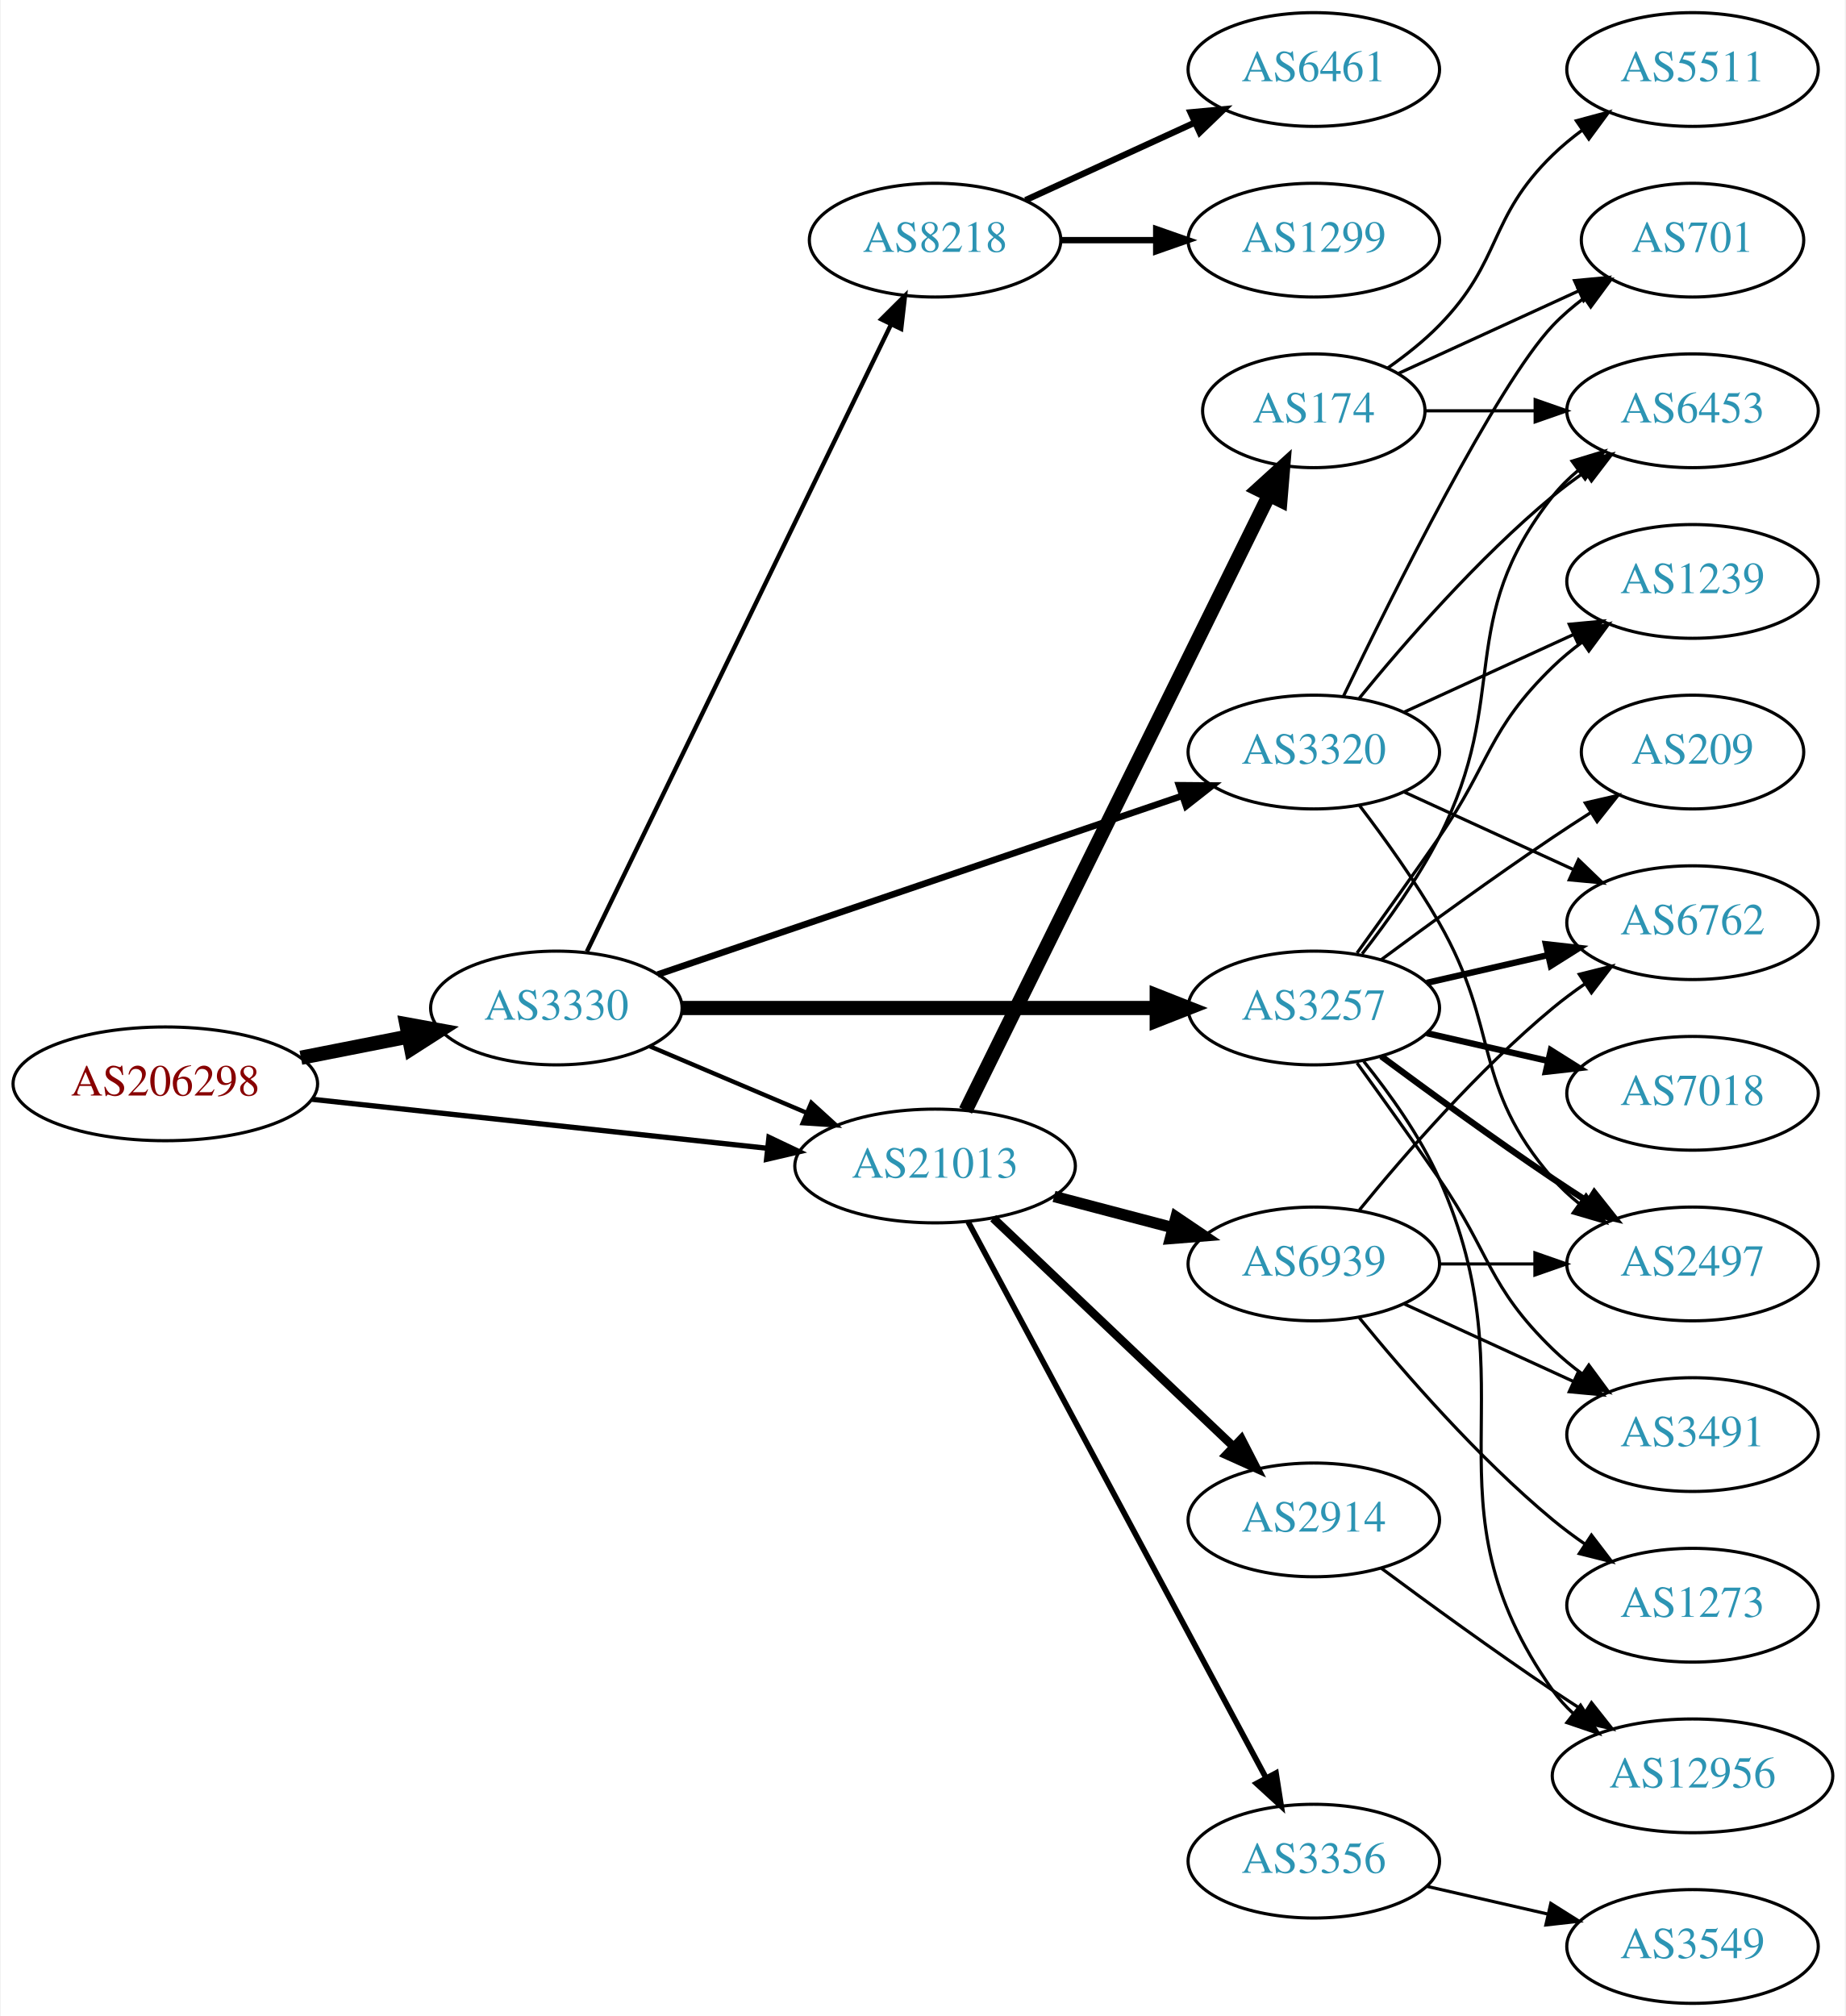
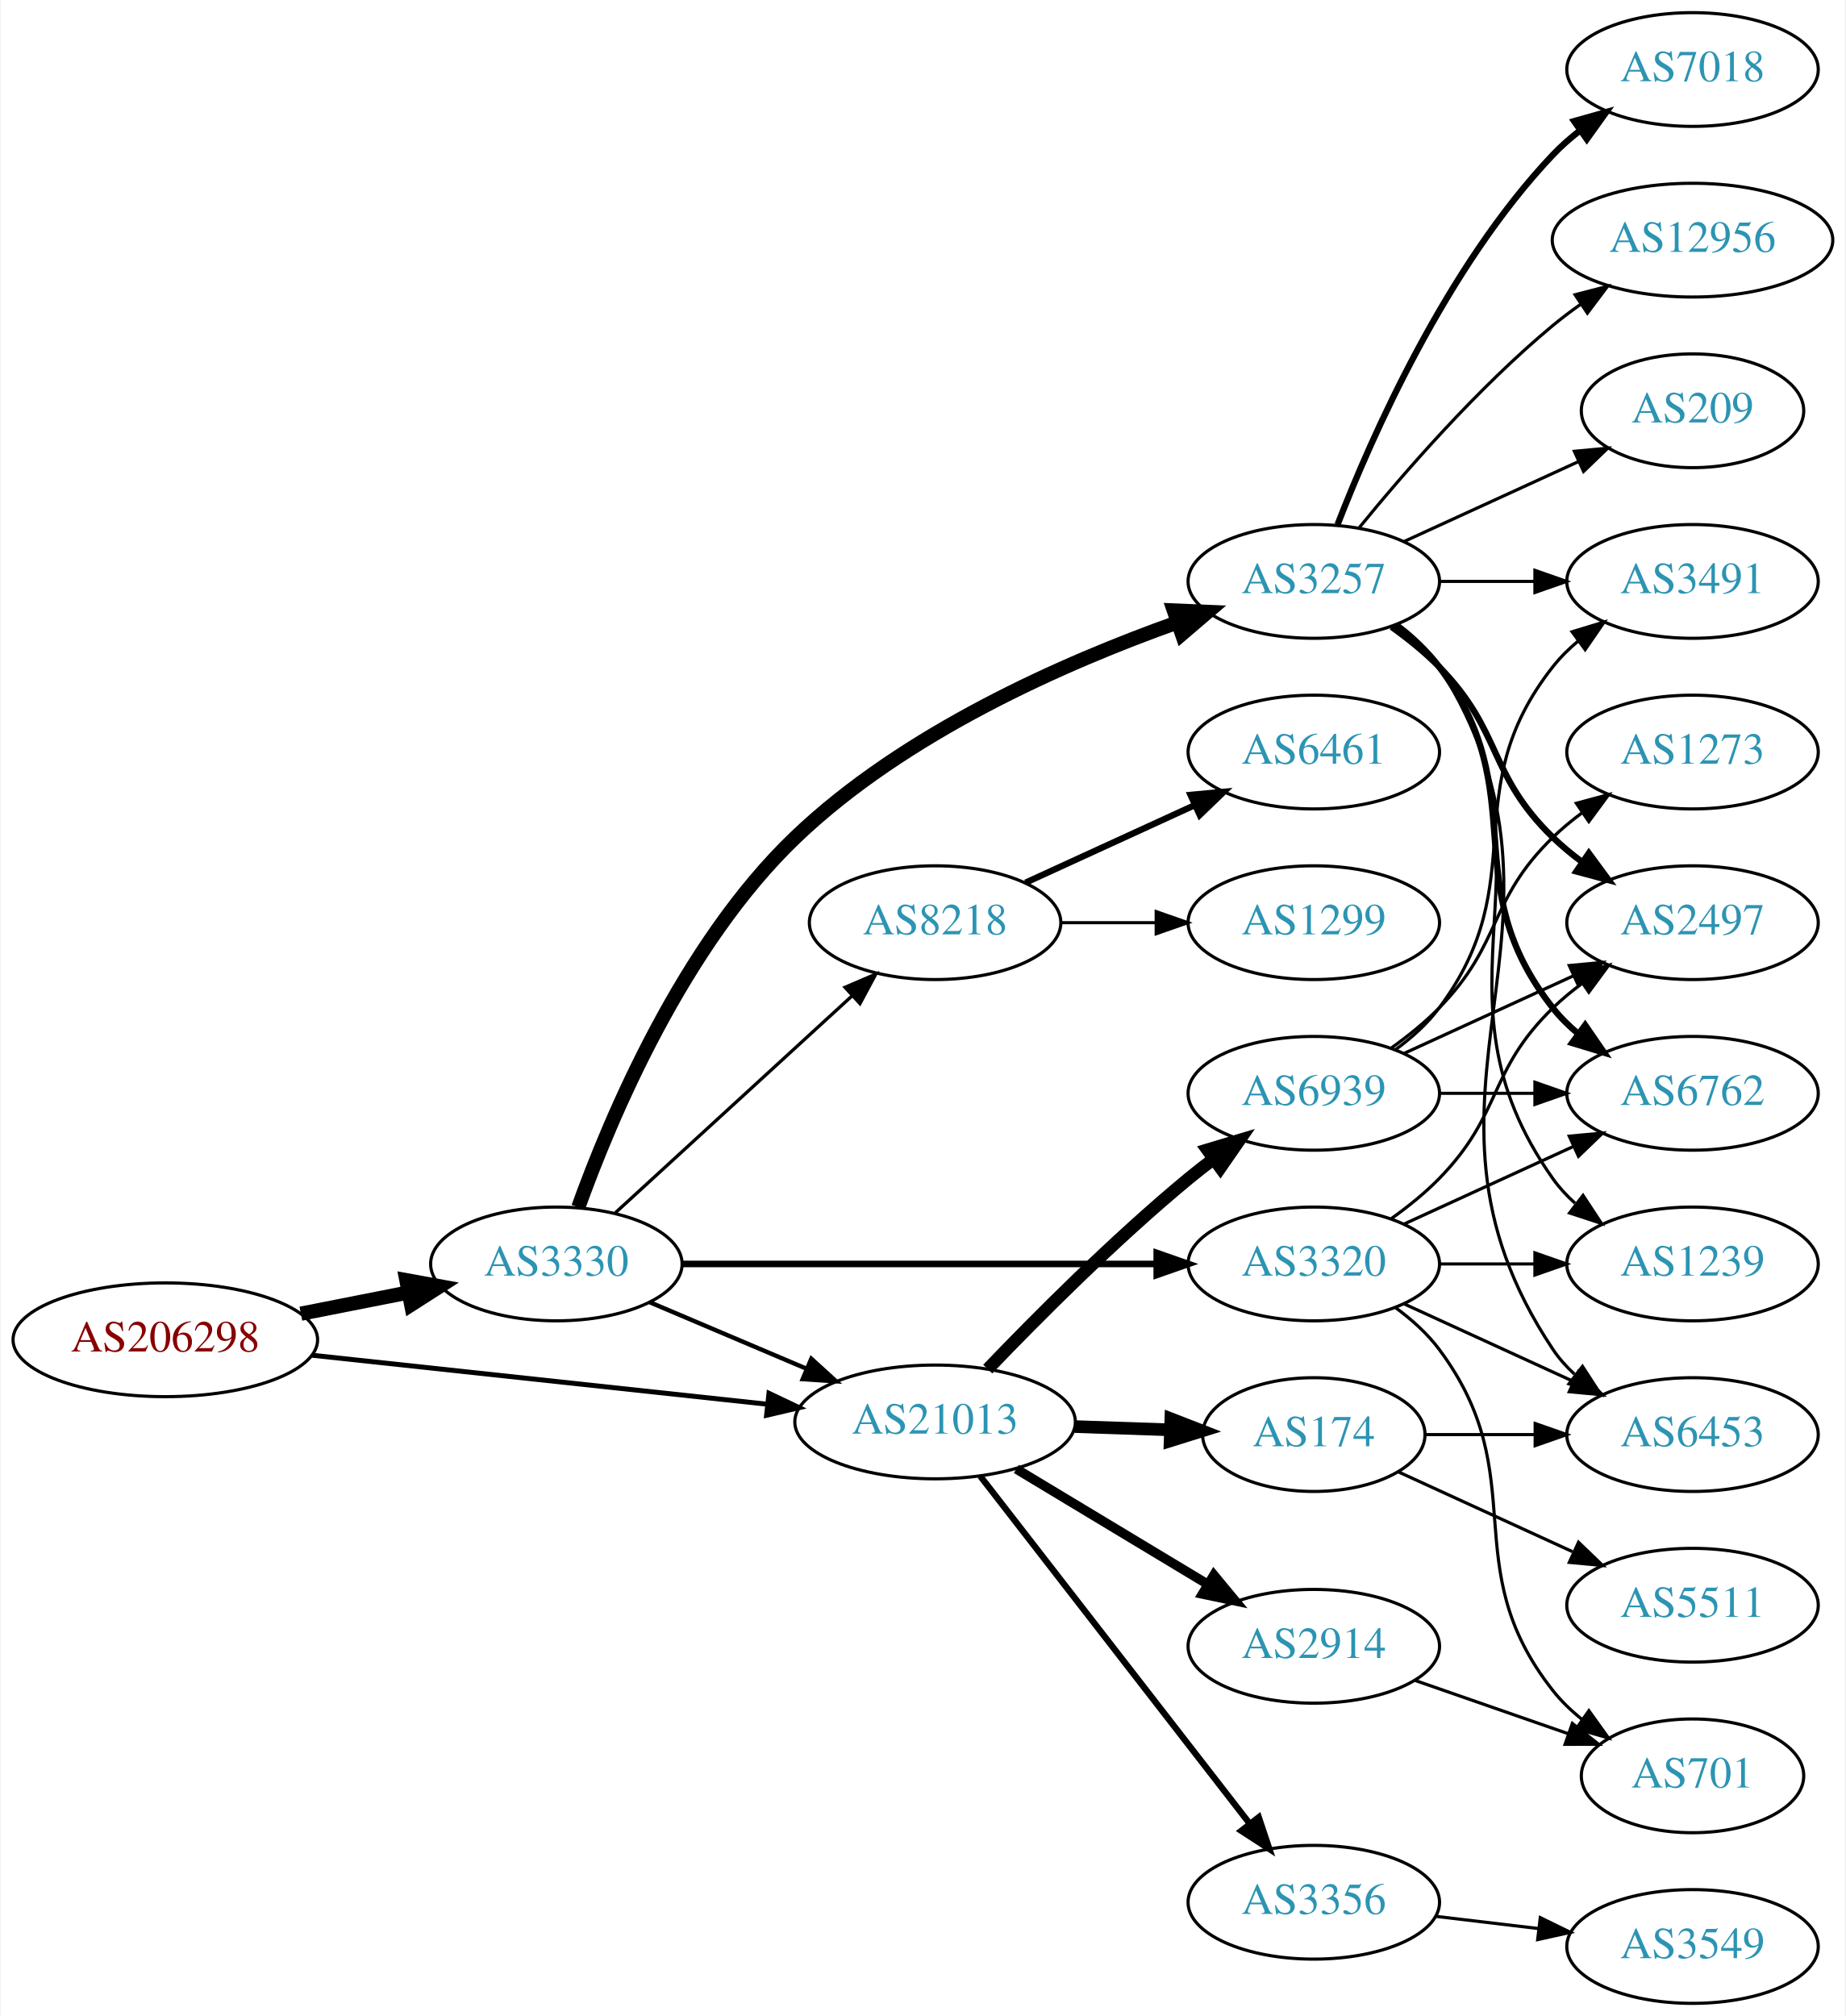
<svg xmlns="http://www.w3.org/2000/svg" xmlns:xlink="http://www.w3.org/1999/xlink" width="584pt" height="638pt" viewBox="0.00 0.00 583.56 638.00">
  <g id="graph0" class="graph" transform="scale(1 1) rotate(0) translate(4 634)">
    <polygon fill="white" stroke="none" points="-4,4 -4,-634 579.562,-634 579.562,4 -4,4" />
    <g id="node1" class="node">
      <g id="a_node1">
        <a xlink:href="/asn/206298" xlink:title="AS206298 ~ RKM-AS [AT]">
-           <ellipse fill="#ffffff" stroke="black" cx="48.096" cy="-291" rx="48.192" ry="18" />
-           <text text-anchor="middle" x="48.096" y="-287.3" font-family="Times,serif" font-size="14.00" fill="#880000">AS206298</text>
+           <ellipse fill="#ffffff" stroke="black" cx="48.096" cy="-210" rx="48.192" ry="18" />
+           <text text-anchor="middle" x="48.096" y="-206.3" font-family="Times,serif" font-size="14.00" fill="#880000">AS206298</text>
        </a>
      </g>
    </g>
    <g id="node2" class="node">
      <g id="a_node2">
        <a xlink:href="/asn/3330" xlink:title="AS3330 ~ Vienna, Austria [AT]">
-           <ellipse fill="#ffffff" stroke="black" cx="171.838" cy="-315" rx="39.794" ry="18" />
-           <text text-anchor="middle" x="171.838" y="-311.3" font-family="Times,serif" font-size="14.00" fill="#2c94b3">AS3330</text>
+           <ellipse fill="#ffffff" stroke="black" cx="171.838" cy="-234" rx="39.794" ry="18" />
+           <text text-anchor="middle" x="171.838" y="-230.3" font-family="Times,serif" font-size="14.00" fill="#2c94b3">AS3330</text>
        </a>
      </g>
    </g>
    <g id="edge1" class="edge">
-       <path fill="none" stroke="black" stroke-width="4.5" d="M90.993,-299.259C101.946,-301.419 113.81,-303.758 124.958,-305.955" />
-       <polygon fill="black" stroke="black" stroke-width="4.5" points="124.376,-309.854 134.949,-307.925 125.9,-302.128 124.376,-309.854" />
+       <path fill="none" stroke="black" stroke-width="4.5" d="M90.993,-218.259C101.946,-220.419 113.81,-222.758 124.958,-224.955" />
+       <polygon fill="black" stroke="black" stroke-width="4.5" points="124.376,-228.854 134.949,-226.925 125.9,-221.128 124.376,-228.854" />
    </g>
    <g id="node3" class="node">
      <g id="a_node3">
        <a xlink:href="/asn/21013" xlink:title="AS21013 ~ Wels, AT [AT]">
-           <ellipse fill="#ffffff" stroke="black" cx="291.681" cy="-265" rx="44.393" ry="18" />
-           <text text-anchor="middle" x="291.681" y="-261.3" font-family="Times,serif" font-size="14.00" fill="#2c94b3">AS21013</text>
+           <ellipse fill="#ffffff" stroke="black" cx="291.681" cy="-184" rx="44.393" ry="18" />
+           <text text-anchor="middle" x="291.681" y="-180.3" font-family="Times,serif" font-size="14.00" fill="#2c94b3">AS21013</text>
        </a>
      </g>
    </g>
    <g id="edge2" class="edge">
-       <path fill="none" stroke="black" stroke-width="1.667" d="M94.536,-286.11C135.534,-281.697 195.815,-275.21 238.714,-270.593" />
-       <polygon fill="black" stroke="black" stroke-width="1.667" points="239.109,-274.071 248.677,-269.52 238.36,-267.111 239.109,-274.071" />
+       <path fill="none" stroke="black" stroke-width="1.558" d="M94.536,-205.11C135.534,-200.697 195.815,-194.21 238.714,-189.593" />
+       <polygon fill="black" stroke="black" stroke-width="1.558" points="239.109,-193.071 248.677,-188.52 238.36,-186.111 239.109,-193.071" />
    </g>
    <g id="edge6" class="edge">
-       <path fill="none" stroke="black" stroke-width="1.385" d="M201.364,-302.896C216.283,-296.566 234.782,-288.718 251.068,-281.808" />
-       <polygon fill="black" stroke="black" stroke-width="1.385" points="252.518,-284.994 260.357,-277.866 249.784,-278.55 252.518,-284.994" />
+       <path fill="none" stroke="black" stroke-width="1.385" d="M201.364,-221.896C216.283,-215.566 234.782,-207.718 251.068,-200.808" />
+       <polygon fill="black" stroke="black" stroke-width="1.385" points="252.518,-203.994 260.357,-196.866 249.784,-197.55 252.518,-203.994" />
    </g>
    <g id="node4" class="node">
      <g id="a_node4">
        <a xlink:href="/asn/3257" xlink:title="AS3257 ~ GTT [DE]">
-           <ellipse fill="#ffffff" stroke="black" cx="411.523" cy="-315" rx="39.794" ry="18" />
-           <text text-anchor="middle" x="411.523" y="-311.3" font-family="Times,serif" font-size="14.00" fill="#2c94b3">AS3257</text>
+           <ellipse fill="#ffffff" stroke="black" cx="411.523" cy="-450" rx="39.794" ry="18" />
+           <text text-anchor="middle" x="411.523" y="-446.3" font-family="Times,serif" font-size="14.00" fill="#2c94b3">AS3257</text>
        </a>
      </g>
    </g>
    <g id="edge3" class="edge">
-       <path fill="none" stroke="black" stroke-width="4.5" d="M211.555,-315C252.474,-315 317.114,-315 361.548,-315" />
-       <polygon fill="black" stroke="black" stroke-width="4.5" points="361.822,-318.938 371.822,-315 361.822,-311.063 361.822,-318.938" />
+       <path fill="none" stroke="black" stroke-width="4.5" d="M178.782,-251.944C188.895,-280.094 211.881,-334.93 247.484,-369 282.029,-402.057 332.679,-424.33 368.338,-437.021" />
+       <polygon fill="black" stroke="black" stroke-width="4.5" points="367.234,-440.806 377.972,-440.348 369.804,-433.362 367.234,-440.806" />
    </g>
    <g id="node5" class="node">
      <g id="a_node5">
        <a xlink:href="/asn/3320" xlink:title="AS3320 ~ DTAG [DE]">
-           <ellipse fill="#ffffff" stroke="black" cx="411.523" cy="-396" rx="39.794" ry="18" />
-           <text text-anchor="middle" x="411.523" y="-392.3" font-family="Times,serif" font-size="14.00" fill="#2c94b3">AS3320</text>
+           <ellipse fill="#ffffff" stroke="black" cx="411.523" cy="-234" rx="39.794" ry="18" />
+           <text text-anchor="middle" x="411.523" y="-230.3" font-family="Times,serif" font-size="14.00" fill="#2c94b3">AS3320</text>
        </a>
      </g>
    </g>
    <g id="edge4" class="edge">
-       <path fill="none" stroke="black" stroke-width="2.077" d="M203.911,-325.589C246.438,-340.082 322.845,-366.12 369.875,-382.148" />
-       <polygon fill="black" stroke="black" stroke-width="2.077" points="368.848,-385.495 379.442,-385.408 371.106,-378.869 368.848,-385.495" />
+       <path fill="none" stroke="black" stroke-width="2.077" d="M211.555,-234C252.474,-234 317.114,-234 361.548,-234" />
+       <polygon fill="black" stroke="black" stroke-width="2.077" points="361.822,-237.5 371.822,-234 361.822,-230.5 361.822,-237.5" />
    </g>
    <g id="node6" class="node">
      <g id="a_node6">
        <a xlink:href="/asn/8218" xlink:title="AS8218 ~ legacy Neotelecoms [FR]">
-           <ellipse fill="#ffffff" stroke="black" cx="291.681" cy="-558" rx="39.794" ry="18" />
-           <text text-anchor="middle" x="291.681" y="-554.3" font-family="Times,serif" font-size="14.00" fill="#2c94b3">AS8218</text>
+           <ellipse fill="#ffffff" stroke="black" cx="291.681" cy="-342" rx="39.794" ry="18" />
+           <text text-anchor="middle" x="291.681" y="-338.3" font-family="Times,serif" font-size="14.00" fill="#2c94b3">AS8218</text>
        </a>
      </g>
    </g>
    <g id="edge5" class="edge">
-       <path fill="none" stroke="black" stroke-width="1.385" d="M181.503,-332.868C201.984,-375.101 253.471,-481.272 277.697,-531.227" />
-       <polygon fill="black" stroke="black" stroke-width="1.385" points="274.649,-532.963 282.161,-540.433 280.947,-529.908 274.649,-532.963" />
+       <path fill="none" stroke="black" stroke-width="1.038" d="M190.48,-250.169C210.353,-268.382 242.815,-298.133 265.384,-318.817" />
+       <polygon fill="black" stroke="black" stroke-width="1.038" points="263.181,-321.545 272.918,-325.721 267.91,-316.384 263.181,-321.545" />
+     </g>
+     <g id="node17" class="node">
+       <g id="a_node17">
+         <a xlink:href="/asn/2914" xlink:title="AS2914 ~ NTT America, Inc. [US]">
+           <ellipse fill="#ffffff" stroke="black" cx="411.523" cy="-113" rx="39.794" ry="18" />
+           <text text-anchor="middle" x="411.523" y="-109.3" font-family="Times,serif" font-size="14.00" fill="#2c94b3">AS2914</text>
+         </a>
+       </g>
+     </g>
+     <g id="edge17" class="edge">
+       <path fill="none" stroke="black" stroke-width="3" d="M317.384,-169.116C334.98,-158.515 358.806,-144.16 377.954,-132.623" />
+       <polygon fill="black" stroke="black" stroke-width="3" points="379.898,-135.538 386.657,-127.379 376.285,-129.542 379.898,-135.538" />
    </g>
    <g id="node18" class="node">
      <g id="a_node18">
        <a xlink:href="/asn/3356" xlink:title="AS3356 ~ Level 3 Parent, LLC [US]">
-           <ellipse fill="#ffffff" stroke="black" cx="411.523" cy="-45" rx="39.794" ry="18" />
-           <text text-anchor="middle" x="411.523" y="-41.3" font-family="Times,serif" font-size="14.00" fill="#2c94b3">AS3356</text>
-         </a>
-       </g>
-     </g>
-     <g id="edge22" class="edge">
-       <path fill="none" stroke="black" stroke-width="1.8" d="M302.125,-247.368C322.776,-208.816 372.042,-116.84 396.398,-71.371" />
-       <polygon fill="black" stroke="black" stroke-width="1.8" points="399.561,-72.878 401.197,-62.41 393.39,-69.573 399.561,-72.878" />
+           <ellipse fill="#ffffff" stroke="black" cx="411.523" cy="-32" rx="39.794" ry="18" />
+           <text text-anchor="middle" x="411.523" y="-28.3" font-family="Times,serif" font-size="14.00" fill="#2c94b3">AS3356</text>
+         </a>
+       </g>
+     </g>
+     <g id="edge18" class="edge">
+       <path fill="none" stroke="black" stroke-width="2" d="M305.969,-166.859C326.767,-140.033 367.109,-87.998 391.145,-56.995" />
+       <polygon fill="black" stroke="black" stroke-width="2" points="394.101,-58.894 397.462,-48.846 388.569,-54.605 394.101,-58.894" />
    </g>
    <g id="node19" class="node">
      <g id="a_node19">
        <a xlink:href="/asn/174" xlink:title="AS174 ~ Cogent Communications [US]">
-           <ellipse fill="#ffffff" stroke="black" cx="411.523" cy="-504" rx="35.194" ry="18" />
-           <text text-anchor="middle" x="411.523" y="-500.3" font-family="Times,serif" font-size="14.00" fill="#2c94b3">AS174</text>
-         </a>
-       </g>
-     </g>
-     <g id="edge23" class="edge">
-       <path fill="none" stroke="black" stroke-width="4.5" d="M301.346,-282.574C321.776,-324.01 373.063,-428.027 397.362,-477.308" />
-       <polygon fill="black" stroke="black" stroke-width="4.5" points="393.891,-479.172 401.845,-486.4 400.954,-475.69 393.891,-479.172" />
+           <ellipse fill="#ffffff" stroke="black" cx="411.523" cy="-180" rx="35.194" ry="18" />
+           <text text-anchor="middle" x="411.523" y="-176.3" font-family="Times,serif" font-size="14.00" fill="#2c94b3">AS174</text>
+         </a>
+       </g>
+     </g>
+     <g id="edge19" class="edge">
+       <path fill="none" stroke="black" stroke-width="4" d="M335.892,-182.533C345.74,-182.199 356.219,-181.843 366.116,-181.507" />
+       <polygon fill="black" stroke="black" stroke-width="4" points="366.293,-185.003 376.168,-181.166 366.055,-178.007 366.293,-185.003" />
    </g>
    <g id="node20" class="node">
      <g id="a_node20">
-         <a xlink:href="/asn/2914" xlink:title="AS2914 ~ NTT America, Inc. [US]">
-           <ellipse fill="#ffffff" stroke="black" cx="411.523" cy="-153" rx="39.794" ry="18" />
-           <text text-anchor="middle" x="411.523" y="-149.3" font-family="Times,serif" font-size="14.00" fill="#2c94b3">AS2914</text>
-         </a>
-       </g>
-     </g>
-     <g id="edge24" class="edge">
-       <path fill="none" stroke="black" stroke-width="2.7" d="M310.069,-248.474C330.201,-229.34 363.495,-197.696 386.191,-176.126" />
-       <polygon fill="black" stroke="black" stroke-width="2.7" points="388.609,-178.656 393.447,-169.23 383.787,-173.582 388.609,-178.656" />
-     </g>
-     <g id="node21" class="node">
-       <g id="a_node21">
        <a xlink:href="/asn/6939" xlink:title="AS6939 ~ Hurricane Electric LLC [US]">
-           <ellipse fill="#ffffff" stroke="black" cx="411.523" cy="-234" rx="39.794" ry="18" />
-           <text text-anchor="middle" x="411.523" y="-230.3" font-family="Times,serif" font-size="14.00" fill="#2c94b3">AS6939</text>
-         </a>
-       </g>
-     </g>
-     <g id="edge25" class="edge">
-       <path fill="none" stroke="black" stroke-width="3.6" d="M329.321,-255.361C341.263,-252.22 354.637,-248.702 367.031,-245.441" />
-       <polygon fill="black" stroke="black" stroke-width="3.6" points="367.934,-248.823 376.715,-242.894 366.153,-242.053 367.934,-248.823" />
+           <ellipse fill="#ffffff" stroke="black" cx="411.523" cy="-288" rx="39.794" ry="18" />
+           <text text-anchor="middle" x="411.523" y="-284.3" font-family="Times,serif" font-size="14.00" fill="#2c94b3">AS6939</text>
+         </a>
+       </g>
+     </g>
+     <g id="edge20" class="edge">
+       <path fill="none" stroke="black" stroke-width="4" d="M308.344,-200.728C323.826,-216.892 348.519,-241.7 371.877,-261 374.4,-263.085 377.079,-265.178 379.802,-267.225" />
+       <polygon fill="black" stroke="black" stroke-width="4" points="377.849,-270.132 387.997,-273.176 381.962,-264.468 377.849,-270.132" />
    </g>
    <g id="node7" class="node">
      <g id="a_node7">
-         <a xlink:href="/asn/7018" xlink:title="AS7018 ~ AT&amp;T Services, Inc. [US]">
+         <a xlink:href="/asn/6762" xlink:title="AS6762 ~ TELECOM ITALIA SPARKLE S.p.A. [IT]">
          <ellipse fill="#ffffff" stroke="black" cx="531.366" cy="-288" rx="39.794" ry="18" />
-           <text text-anchor="middle" x="531.366" y="-284.3" font-family="Times,serif" font-size="14.00" fill="#2c94b3">AS7018</text>
+           <text text-anchor="middle" x="531.366" y="-284.3" font-family="Times,serif" font-size="14.00" fill="#2c94b3">AS6762</text>
        </a>
      </g>
    </g>
    <g id="edge7" class="edge">
-       <path fill="none" stroke="black" stroke-width="2" d="M447.242,-307.045C459.242,-304.296 472.863,-301.175 485.556,-298.267" />
-       <polygon fill="black" stroke="black" stroke-width="2" points="486.522,-301.636 495.487,-295.991 484.958,-294.813 486.522,-301.636" />
+       <path fill="none" stroke="black" stroke-width="2" d="M437.454,-436.118C442.53,-432.389 447.448,-427.984 451.17,-423 481.441,-382.458 455.871,-354.754 487.17,-315 489.495,-312.047 492.238,-309.33 495.197,-306.853" />
+       <polygon fill="black" stroke="black" stroke-width="2" points="497.39,-309.585 503.394,-300.855 493.257,-303.936 497.39,-309.585" />
    </g>
    <g id="node8" class="node">
      <g id="a_node8">
        <a xlink:href="/asn/6453" xlink:title="AS6453 ~ TATA COMMUNICATIONS (AMERICA) INC [US]">
-           <ellipse fill="#ffffff" stroke="black" cx="531.366" cy="-504" rx="39.794" ry="18" />
-           <text text-anchor="middle" x="531.366" y="-500.3" font-family="Times,serif" font-size="14.00" fill="#2c94b3">AS6453</text>
+           <ellipse fill="#ffffff" stroke="black" cx="531.366" cy="-180" rx="39.794" ry="18" />
+           <text text-anchor="middle" x="531.366" y="-176.3" font-family="Times,serif" font-size="14.00" fill="#2c94b3">AS6453</text>
        </a>
      </g>
    </g>
    <g id="edge8" class="edge">
-       <path fill="none" stroke="black" d="M426.82,-332.14C434.806,-342.353 444.467,-355.853 451.17,-369 474.15,-414.077 455.871,-437.246 487.17,-477 489.495,-479.953 492.238,-482.67 495.197,-485.147" />
-       <polygon fill="black" stroke="black" points="493.257,-488.064 503.394,-491.145 497.39,-482.415 493.257,-488.064" />
+       <path fill="none" stroke="black" d="M438.049,-436.528C443.094,-432.777 447.849,-428.26 451.17,-423 503.119,-340.7 433.131,-287.944 487.17,-207 489.085,-204.131 491.419,-201.51 494,-199.128" />
+       <polygon fill="black" stroke="black" points="496.551,-201.579 502.311,-192.687 492.263,-196.046 496.551,-201.579" />
    </g>
    <g id="node9" class="node">
      <g id="a_node9">
        <a xlink:href="/asn/1239" xlink:title="AS1239 ~ Sprint [US]">
-           <ellipse fill="#ffffff" stroke="black" cx="531.366" cy="-450" rx="39.794" ry="18" />
-           <text text-anchor="middle" x="531.366" y="-446.3" font-family="Times,serif" font-size="14.00" fill="#2c94b3">AS1239</text>
+           <ellipse fill="#ffffff" stroke="black" cx="531.366" cy="-234" rx="39.794" ry="18" />
+           <text text-anchor="middle" x="531.366" y="-230.3" font-family="Times,serif" font-size="14.00" fill="#2c94b3">AS1239</text>
        </a>
      </g>
    </g>
    <g id="edge9" class="edge">
-       <path fill="none" stroke="black" d="M425.202,-332.406C432.818,-342.937 442.651,-356.67 451.17,-369 467.565,-392.731 466.476,-402.906 487.17,-423 490.015,-425.763 493.189,-428.386 496.489,-430.834" />
-       <polygon fill="black" stroke="black" points="494.605,-433.786 504.837,-436.538 498.554,-428.006 494.605,-433.786" />
+       <path fill="none" stroke="black" d="M437.842,-436.393C442.898,-432.649 447.71,-428.169 451.17,-423 492.194,-361.706 444.59,-321.225 487.17,-261 489.161,-258.184 491.548,-255.599 494.164,-253.24" />
+       <polygon fill="black" stroke="black" points="496.716,-255.694 502.532,-246.838 492.463,-250.135 496.716,-255.694" />
    </g>
    <g id="node10" class="node">
      <g id="a_node10">
-         <a xlink:href="/asn/6762" xlink:title="AS6762 ~ TELECOM ITALIA SPARKLE S.p.A. [IT]">
-           <ellipse fill="#ffffff" stroke="black" cx="531.366" cy="-342" rx="39.794" ry="18" />
-           <text text-anchor="middle" x="531.366" y="-338.3" font-family="Times,serif" font-size="14.00" fill="#2c94b3">AS6762</text>
+         <a xlink:href="/asn/3491" xlink:title="AS3491 ~ PCCW Global, Inc. [US]">
+           <ellipse fill="#ffffff" stroke="black" cx="531.366" cy="-450" rx="39.794" ry="18" />
+           <text text-anchor="middle" x="531.366" y="-446.3" font-family="Times,serif" font-size="14.00" fill="#2c94b3">AS3491</text>
        </a>
      </g>
    </g>
    <g id="edge10" class="edge">
-       <path fill="none" stroke="black" stroke-width="2" d="M447.242,-322.955C459.242,-325.704 472.863,-328.825 485.556,-331.733" />
-       <polygon fill="black" stroke="black" stroke-width="2" points="484.958,-335.187 495.487,-334.009 486.522,-328.364 484.958,-335.187" />
+       <path fill="none" stroke="black" d="M451.436,-450C460.989,-450 471.339,-450 481.301,-450" />
+       <polygon fill="black" stroke="black" points="481.494,-453.5 491.494,-450 481.494,-446.5 481.494,-453.5" />
    </g>
    <g id="node11" class="node">
      <g id="a_node11">
-         <a xlink:href="/asn/3491" xlink:title="AS3491 ~ PCCW Global, Inc. [US]">
-           <ellipse fill="#ffffff" stroke="black" cx="531.366" cy="-180" rx="39.794" ry="18" />
-           <text text-anchor="middle" x="531.366" y="-176.3" font-family="Times,serif" font-size="14.00" fill="#2c94b3">AS3491</text>
+         <a xlink:href="/asn/7018" xlink:title="AS7018 ~ AT&amp;T Services, Inc. [US]">
+           <ellipse fill="#ffffff" stroke="black" cx="531.366" cy="-612" rx="39.794" ry="18" />
+           <text text-anchor="middle" x="531.366" y="-608.3" font-family="Times,serif" font-size="14.00" fill="#2c94b3">AS7018</text>
        </a>
      </g>
    </g>
    <g id="edge11" class="edge">
-       <path fill="none" stroke="black" d="M425.202,-297.594C432.818,-287.063 442.651,-273.33 451.17,-261 467.565,-237.269 466.476,-227.094 487.17,-207 490.015,-204.237 493.189,-201.614 496.489,-199.166" />
-       <polygon fill="black" stroke="black" points="498.554,-201.994 504.837,-193.462 494.605,-196.214 498.554,-201.994" />
+       <path fill="none" stroke="black" stroke-width="2" d="M419.046,-467.994C429.797,-495.728 453.454,-549.429 487.17,-585 489.755,-587.728 492.673,-590.294 495.741,-592.677" />
+       <polygon fill="black" stroke="black" stroke-width="2" points="493.895,-595.658 504.09,-598.543 497.92,-589.93 493.895,-595.658" />
    </g>
    <g id="node12" class="node">
      <g id="a_node12">
        <a xlink:href="/asn/12956" xlink:title="AS12956 ~ TELXIUS [ES]">
-           <ellipse fill="#ffffff" stroke="black" cx="531.366" cy="-72" rx="44.393" ry="18" />
-           <text text-anchor="middle" x="531.366" y="-68.3" font-family="Times,serif" font-size="14.00" fill="#2c94b3">AS12956</text>
+           <ellipse fill="#ffffff" stroke="black" cx="531.366" cy="-558" rx="44.393" ry="18" />
+           <text text-anchor="middle" x="531.366" y="-554.3" font-family="Times,serif" font-size="14.00" fill="#2c94b3">AS12956</text>
        </a>
      </g>
    </g>
    <g id="edge12" class="edge">
-       <path fill="none" stroke="black" d="M427.334,-298.106C435.492,-287.975 445.154,-274.475 451.17,-261 481.239,-193.651 444.59,-159.225 487.17,-99 489.059,-96.328 491.304,-93.865 493.763,-91.605" />
-       <polygon fill="black" stroke="black" points="495.927,-94.356 501.64,-85.433 491.609,-88.846 495.927,-94.356" />
+       <path fill="none" stroke="black" d="M425.942,-467.065C440.057,-484.375 463.471,-511.345 487.17,-531 489.907,-533.271 492.851,-535.494 495.868,-537.63" />
+       <polygon fill="black" stroke="black" points="494.2,-540.725 504.457,-543.379 498.094,-534.908 494.2,-540.725" />
    </g>
    <g id="node13" class="node">
      <g id="a_node13">
        <a xlink:href="/asn/2497" xlink:title="AS2497 ~ Internet Initiative Japan Inc. [JP]">
-           <ellipse fill="#ffffff" stroke="black" cx="531.366" cy="-234" rx="39.794" ry="18" />
-           <text text-anchor="middle" x="531.366" y="-230.3" font-family="Times,serif" font-size="14.00" fill="#2c94b3">AS2497</text>
+           <ellipse fill="#ffffff" stroke="black" cx="531.366" cy="-342" rx="39.794" ry="18" />
+           <text text-anchor="middle" x="531.366" y="-338.3" font-family="Times,serif" font-size="14.00" fill="#2c94b3">AS2497</text>
        </a>
      </g>
    </g>
    <g id="edge13" class="edge">
-       <path fill="none" stroke="black" stroke-width="2" d="M432.853,-299.723C447.716,-288.696 468.46,-273.593 487.17,-261 490.719,-258.611 494.469,-256.161 498.217,-253.758" />
-       <polygon fill="black" stroke="black" stroke-width="2" points="500.285,-256.591 506.866,-248.288 496.544,-250.675 500.285,-256.591" />
+       <path fill="none" stroke="black" stroke-width="2" d="M436.117,-435.611C441.373,-431.852 446.705,-427.563 451.17,-423 471.342,-402.383 466.476,-389.094 487.17,-369 490.015,-366.237 493.189,-363.614 496.489,-361.166" />
+       <polygon fill="black" stroke="black" stroke-width="2" points="498.554,-363.994 504.837,-355.462 494.605,-358.214 498.554,-363.994" />
    </g>
    <g id="node14" class="node">
      <g id="a_node14">
        <a xlink:href="/asn/209" xlink:title="AS209 ~ CenturyLink Communications, LLC [US]">
-           <ellipse fill="#ffffff" stroke="black" cx="531.366" cy="-396" rx="35.194" ry="18" />
-           <text text-anchor="middle" x="531.366" y="-392.3" font-family="Times,serif" font-size="14.00" fill="#2c94b3">AS209</text>
+           <ellipse fill="#ffffff" stroke="black" cx="531.366" cy="-504" rx="35.194" ry="18" />
+           <text text-anchor="middle" x="531.366" y="-500.3" font-family="Times,serif" font-size="14.00" fill="#2c94b3">AS209</text>
        </a>
      </g>
    </g>
    <g id="edge14" class="edge">
-       <path fill="none" stroke="black" d="M432.853,-330.277C447.716,-341.304 468.46,-356.407 487.17,-369 490.987,-371.569 495.037,-374.21 499.067,-376.786" />
-       <polygon fill="black" stroke="black" points="497.436,-379.895 507.761,-382.271 501.171,-373.975 497.436,-379.895" />
-     </g>
-     <g id="edge19" class="edge">
-       <path fill="none" stroke="black" d="M425.942,-413.065C440.057,-430.375 463.471,-457.345 487.17,-477 490.386,-479.668 493.886,-482.27 497.457,-484.741" />
-       <polygon fill="black" stroke="black" points="495.535,-487.666 505.813,-490.236 499.381,-481.817 495.535,-487.666" />
-     </g>
-     <g id="edge16" class="edge">
-       <path fill="none" stroke="black" d="M440.152,-408.661C456.109,-415.973 476.379,-425.261 493.662,-433.181" />
-       <polygon fill="black" stroke="black" points="492.361,-436.435 502.91,-437.419 495.277,-430.071 492.361,-436.435" />
-     </g>
-     <g id="edge18" class="edge">
-       <path fill="none" stroke="black" d="M440.152,-383.339C456.109,-376.027 476.379,-366.739 493.662,-358.819" />
-       <polygon fill="black" stroke="black" points="495.277,-361.929 502.91,-354.581 492.361,-355.565 495.277,-361.929" />
-     </g>
-     <g id="edge17" class="edge">
-       <path fill="none" stroke="black" d="M425.984,-379.087C433.877,-368.73 443.727,-355.008 451.17,-342 470.734,-307.806 461.336,-290.742 487.17,-261 489.634,-258.162 492.471,-255.523 495.489,-253.094" />
-       <polygon fill="black" stroke="black" points="497.676,-255.833 503.767,-247.164 493.599,-250.142 497.676,-255.833" />
+       <path fill="none" stroke="black" d="M440.152,-462.661C456.568,-470.183 477.55,-479.798 495.147,-487.861" />
+       <polygon fill="black" stroke="black" points="493.975,-491.174 504.524,-492.158 496.891,-484.811 493.975,-491.174" />
+     </g>
+     <g id="edge25" class="edge">
+       <path fill="none" stroke="black" d="M440.152,-246.661C456.109,-253.973 476.379,-263.261 493.662,-271.181" />
+       <polygon fill="black" stroke="black" points="492.361,-274.435 502.91,-275.419 495.277,-268.071 492.361,-274.435" />
+     </g>
+     <g id="edge24" class="edge">
+       <path fill="none" stroke="black" d="M440.152,-221.339C456.109,-214.027 476.379,-204.739 493.662,-196.819" />
+       <polygon fill="black" stroke="black" points="495.277,-199.929 502.91,-192.581 492.361,-193.565 495.277,-199.929" />
+     </g>
+     <g id="edge22" class="edge">
+       <path fill="none" stroke="black" d="M451.436,-234C460.989,-234 471.339,-234 481.301,-234" />
+       <polygon fill="black" stroke="black" points="481.494,-237.5 491.494,-234 481.494,-230.5 481.494,-237.5" />
+     </g>
+     <g id="edge23" class="edge">
+       <path fill="none" stroke="black" d="M436.117,-248.389C441.373,-252.148 446.705,-256.437 451.17,-261 471.342,-281.617 466.476,-294.906 487.17,-315 490.015,-317.763 493.189,-320.386 496.489,-322.834" />
+       <polygon fill="black" stroke="black" points="494.605,-325.786 504.837,-328.538 498.554,-320.006 494.605,-325.786" />
+     </g>
+     <g id="node21" class="node">
+       <g id="a_node21">
+         <a xlink:href="/asn/701" xlink:title="AS701 ~ UUNET [US]">
+           <ellipse fill="#ffffff" stroke="black" cx="531.366" cy="-72" rx="35.194" ry="18" />
+           <text text-anchor="middle" x="531.366" y="-68.3" font-family="Times,serif" font-size="14.00" fill="#2c94b3">AS701</text>
+         </a>
+       </g>
+     </g>
+     <g id="edge21" class="edge">
+       <path fill="none" stroke="black" d="M437.454,-220.118C442.53,-216.389 447.448,-211.984 451.17,-207 481.441,-166.458 455.871,-138.754 487.17,-99 489.816,-95.639 493.005,-92.584 496.436,-89.839" />
+       <polygon fill="black" stroke="black" points="498.574,-92.614 504.743,-84 494.549,-86.887 498.574,-92.614" />
    </g>
    <g id="node15" class="node">
      <g id="a_node15">
-         <a xlink:href="/asn/701" xlink:title="AS701 ~ UUNET [US]">
-           <ellipse fill="#ffffff" stroke="black" cx="531.366" cy="-558" rx="35.194" ry="18" />
-           <text text-anchor="middle" x="531.366" y="-554.3" font-family="Times,serif" font-size="14.00" fill="#2c94b3">AS701</text>
+         <a xlink:href="/asn/1299" xlink:title="AS1299 ~ Telia Carrier [EU]">
+           <ellipse fill="#ffffff" stroke="black" cx="411.523" cy="-342" rx="39.794" ry="18" />
+           <text text-anchor="middle" x="411.523" y="-338.3" font-family="Times,serif" font-size="14.00" fill="#2c94b3">AS1299</text>
        </a>
      </g>
    </g>
    <g id="edge15" class="edge">
-       <path fill="none" stroke="black" d="M420.87,-413.595C436.337,-445.732 469.483,-512.34 487.17,-531 490.113,-534.105 493.486,-537.001 497.022,-539.655" />
-       <polygon fill="black" stroke="black" points="495.207,-542.654 505.441,-545.397 499.151,-536.871 495.207,-542.654" />
+       <path fill="none" stroke="black" d="M331.593,-342C341.146,-342 351.496,-342 361.459,-342" />
+       <polygon fill="black" stroke="black" points="361.651,-345.5 371.651,-342 361.651,-338.5 361.651,-345.5" />
    </g>
    <g id="node16" class="node">
      <g id="a_node16">
        <a xlink:href="/asn/6461" xlink:title="AS6461 ~ Zayo Bandwidth [US]">
-           <ellipse fill="#ffffff" stroke="black" cx="411.523" cy="-612" rx="39.794" ry="18" />
-           <text text-anchor="middle" x="411.523" y="-608.3" font-family="Times,serif" font-size="14.00" fill="#2c94b3">AS6461</text>
-         </a>
-       </g>
-     </g>
-     <g id="edge20" class="edge">
-       <path fill="none" stroke="black" stroke-width="2" d="M320.309,-570.661C336.266,-577.973 356.537,-587.261 373.82,-595.181" />
-       <polygon fill="black" stroke="black" stroke-width="2" points="372.518,-598.435 383.067,-599.419 375.434,-592.071 372.518,-598.435" />
-     </g>
-     <g id="node17" class="node">
-       <g id="a_node17">
-         <a xlink:href="/asn/1299" xlink:title="AS1299 ~ Telia Carrier [EU]">
-           <ellipse fill="#ffffff" stroke="black" cx="411.523" cy="-558" rx="39.794" ry="18" />
-           <text text-anchor="middle" x="411.523" y="-554.3" font-family="Times,serif" font-size="14.00" fill="#2c94b3">AS1299</text>
-         </a>
-       </g>
-     </g>
-     <g id="edge21" class="edge">
-       <path fill="none" stroke="black" stroke-width="2" d="M331.593,-558C341.146,-558 351.496,-558 361.459,-558" />
-       <polygon fill="black" stroke="black" stroke-width="2" points="361.651,-561.5 371.651,-558 361.651,-554.5 361.651,-561.5" />
+           <ellipse fill="#ffffff" stroke="black" cx="411.523" cy="-396" rx="39.794" ry="18" />
+           <text text-anchor="middle" x="411.523" y="-392.3" font-family="Times,serif" font-size="14.00" fill="#2c94b3">AS6461</text>
+         </a>
+       </g>
+     </g>
+     <g id="edge16" class="edge">
+       <path fill="none" stroke="black" stroke-width="2" d="M320.309,-354.661C336.266,-361.973 356.537,-371.261 373.82,-379.181" />
+       <polygon fill="black" stroke="black" stroke-width="2" points="372.518,-382.435 383.067,-383.419 375.434,-376.071 372.518,-382.435" />
+     </g>
+     <g id="edge31" class="edge">
+       <path fill="none" stroke="black" d="M443.485,-102.228C458.393,-97.041 476.411,-90.772 492.164,-85.291" />
+       <polygon fill="black" stroke="black" points="493.338,-88.589 501.632,-81.997 491.037,-81.977 493.338,-88.589" />
    </g>
    <g id="node22" class="node">
      <g id="a_node22">
        <a xlink:href="/asn/3549" xlink:title="AS3549 ~ Level 3 Parent, LLC [US]">
          <ellipse fill="#ffffff" stroke="black" cx="531.366" cy="-18" rx="39.794" ry="18" />
          <text text-anchor="middle" x="531.366" y="-14.3" font-family="Times,serif" font-size="14.00" fill="#2c94b3">AS3549</text>
        </a>
      </g>
    </g>
    <g id="edge26" class="edge">
-       <path fill="none" stroke="black" d="M447.242,-37.045C459.242,-34.296 472.863,-31.175 485.556,-28.267" />
-       <polygon fill="black" stroke="black" points="486.522,-31.636 495.487,-25.991 484.958,-24.813 486.522,-31.636" />
-     </g>
-     <g id="edge31" class="edge">
-       <path fill="none" stroke="black" d="M446.925,-504C457.749,-504 469.916,-504 481.543,-504" />
-       <polygon fill="black" stroke="black" points="481.574,-507.5 491.574,-504 481.574,-500.5 481.574,-507.5" />
-     </g>
-     <g id="edge32" class="edge">
-       <path fill="none" stroke="black" d="M438.384,-515.851C455.116,-523.518 477.106,-533.594 495.389,-541.972" />
-       <polygon fill="black" stroke="black" points="494.016,-545.193 504.565,-546.177 496.932,-538.829 494.016,-545.193" />
+       <path fill="none" stroke="black" d="M450.133,-27.532C460.444,-26.307 471.762,-24.962 482.562,-23.679" />
+       <polygon fill="black" stroke="black" points="483.191,-27.129 492.709,-22.474 482.366,-20.178 483.191,-27.129" />
+     </g>
+     <g id="edge33" class="edge">
+       <path fill="none" stroke="black" d="M446.925,-180C457.749,-180 469.916,-180 481.543,-180" />
+       <polygon fill="black" stroke="black" points="481.574,-183.5 491.574,-180 481.574,-176.5 481.574,-183.5" />
    </g>
    <g id="node24" class="node">
      <g id="a_node24">
        <a xlink:href="/asn/5511" xlink:title="AS5511 ~ Orange S.A. [FR]">
-           <ellipse fill="#ffffff" stroke="black" cx="531.366" cy="-612" rx="39.794" ry="18" />
-           <text text-anchor="middle" x="531.366" y="-608.3" font-family="Times,serif" font-size="14.00" fill="#2c94b3">AS5511</text>
-         </a>
-       </g>
-     </g>
-     <g id="edge33" class="edge">
-       <path fill="none" stroke="black" d="M434.906,-517.532C440.548,-521.49 446.361,-526.086 451.17,-531 471.342,-551.617 466.476,-564.906 487.17,-585 490.015,-587.763 493.189,-590.386 496.489,-592.834" />
-       <polygon fill="black" stroke="black" points="494.605,-595.786 504.837,-598.538 498.554,-590.006 494.605,-595.786" />
-     </g>
-     <g id="edge34" class="edge">
-       <path fill="none" stroke="black" d="M432.853,-137.723C447.716,-126.696 468.46,-111.593 487.17,-99 490.46,-96.785 493.922,-94.518 497.397,-92.285" />
-       <polygon fill="black" stroke="black" points="499.393,-95.163 505.964,-86.852 495.644,-89.252 499.393,-95.163" />
+           <ellipse fill="#ffffff" stroke="black" cx="531.366" cy="-126" rx="39.794" ry="18" />
+           <text text-anchor="middle" x="531.366" y="-122.3" font-family="Times,serif" font-size="14.00" fill="#2c94b3">AS5511</text>
+         </a>
+       </g>
+     </g>
+     <g id="edge32" class="edge">
+       <path fill="none" stroke="black" d="M438.384,-168.149C454.505,-160.762 475.507,-151.138 493.372,-142.952" />
+       <polygon fill="black" stroke="black" points="495.291,-145.923 502.924,-138.575 492.375,-139.559 495.291,-145.923" />
+     </g>
+     <g id="edge30" class="edge">
+       <path fill="none" stroke="black" d="M451.436,-288C460.989,-288 471.339,-288 481.301,-288" />
+       <polygon fill="black" stroke="black" points="481.494,-291.5 491.494,-288 481.494,-284.5 481.494,-291.5" />
    </g>
    <g id="edge29" class="edge">
-       <path fill="none" stroke="black" d="M425.942,-251.065C440.057,-268.375 463.471,-295.345 487.17,-315 490.386,-317.668 493.886,-320.27 497.457,-322.741" />
-       <polygon fill="black" stroke="black" points="495.535,-325.666 505.813,-328.236 499.381,-319.817 495.535,-325.666" />
-     </g>
-     <g id="edge30" class="edge">
-       <path fill="none" stroke="black" d="M440.152,-221.339C456.109,-214.027 476.379,-204.739 493.662,-196.819" />
-       <polygon fill="black" stroke="black" points="495.277,-199.929 502.91,-192.581 492.361,-193.565 495.277,-199.929" />
-     </g>
-     <g id="edge27" class="edge">
-       <path fill="none" stroke="black" d="M451.436,-234C460.989,-234 471.339,-234 481.301,-234" />
-       <polygon fill="black" stroke="black" points="481.494,-237.5 491.494,-234 481.494,-230.5 481.494,-237.5" />
+       <path fill="none" stroke="black" d="M437.454,-301.882C442.53,-305.611 447.448,-310.016 451.17,-315 481.441,-355.542 455.871,-383.246 487.17,-423 489.495,-425.953 492.238,-428.67 495.197,-431.147" />
+       <polygon fill="black" stroke="black" points="493.257,-434.064 503.394,-437.145 497.39,-428.415 493.257,-434.064" />
+     </g>
+     <g id="edge28" class="edge">
+       <path fill="none" stroke="black" d="M440.152,-300.661C456.109,-307.973 476.379,-317.261 493.662,-325.181" />
+       <polygon fill="black" stroke="black" points="492.361,-328.435 502.91,-329.419 495.277,-322.071 492.361,-328.435" />
    </g>
    <g id="node23" class="node">
      <g id="a_node23">
        <a xlink:href="/asn/1273" xlink:title="AS1273 ~ Vodafone Group PLC [EU]">
-           <ellipse fill="#ffffff" stroke="black" cx="531.366" cy="-126" rx="39.794" ry="18" />
-           <text text-anchor="middle" x="531.366" y="-122.3" font-family="Times,serif" font-size="14.00" fill="#2c94b3">AS1273</text>
-         </a>
-       </g>
-     </g>
-     <g id="edge28" class="edge">
-       <path fill="none" stroke="black" d="M425.942,-216.935C440.057,-199.625 463.471,-172.655 487.17,-153 490.386,-150.332 493.886,-147.73 497.457,-145.259" />
-       <polygon fill="black" stroke="black" points="499.381,-148.183 505.813,-139.764 495.535,-142.334 499.381,-148.183" />
+           <ellipse fill="#ffffff" stroke="black" cx="531.366" cy="-396" rx="39.794" ry="18" />
+           <text text-anchor="middle" x="531.366" y="-392.3" font-family="Times,serif" font-size="14.00" fill="#2c94b3">AS1273</text>
+         </a>
+       </g>
+     </g>
+     <g id="edge27" class="edge">
+       <path fill="none" stroke="black" d="M436.117,-302.389C441.373,-306.148 446.705,-310.437 451.17,-315 471.342,-335.617 466.476,-348.906 487.17,-369 490.015,-371.763 493.189,-374.386 496.489,-376.834" />
+       <polygon fill="black" stroke="black" points="494.605,-379.786 504.837,-382.538 498.554,-374.006 494.605,-379.786" />
    </g>
  </g>
</svg>
